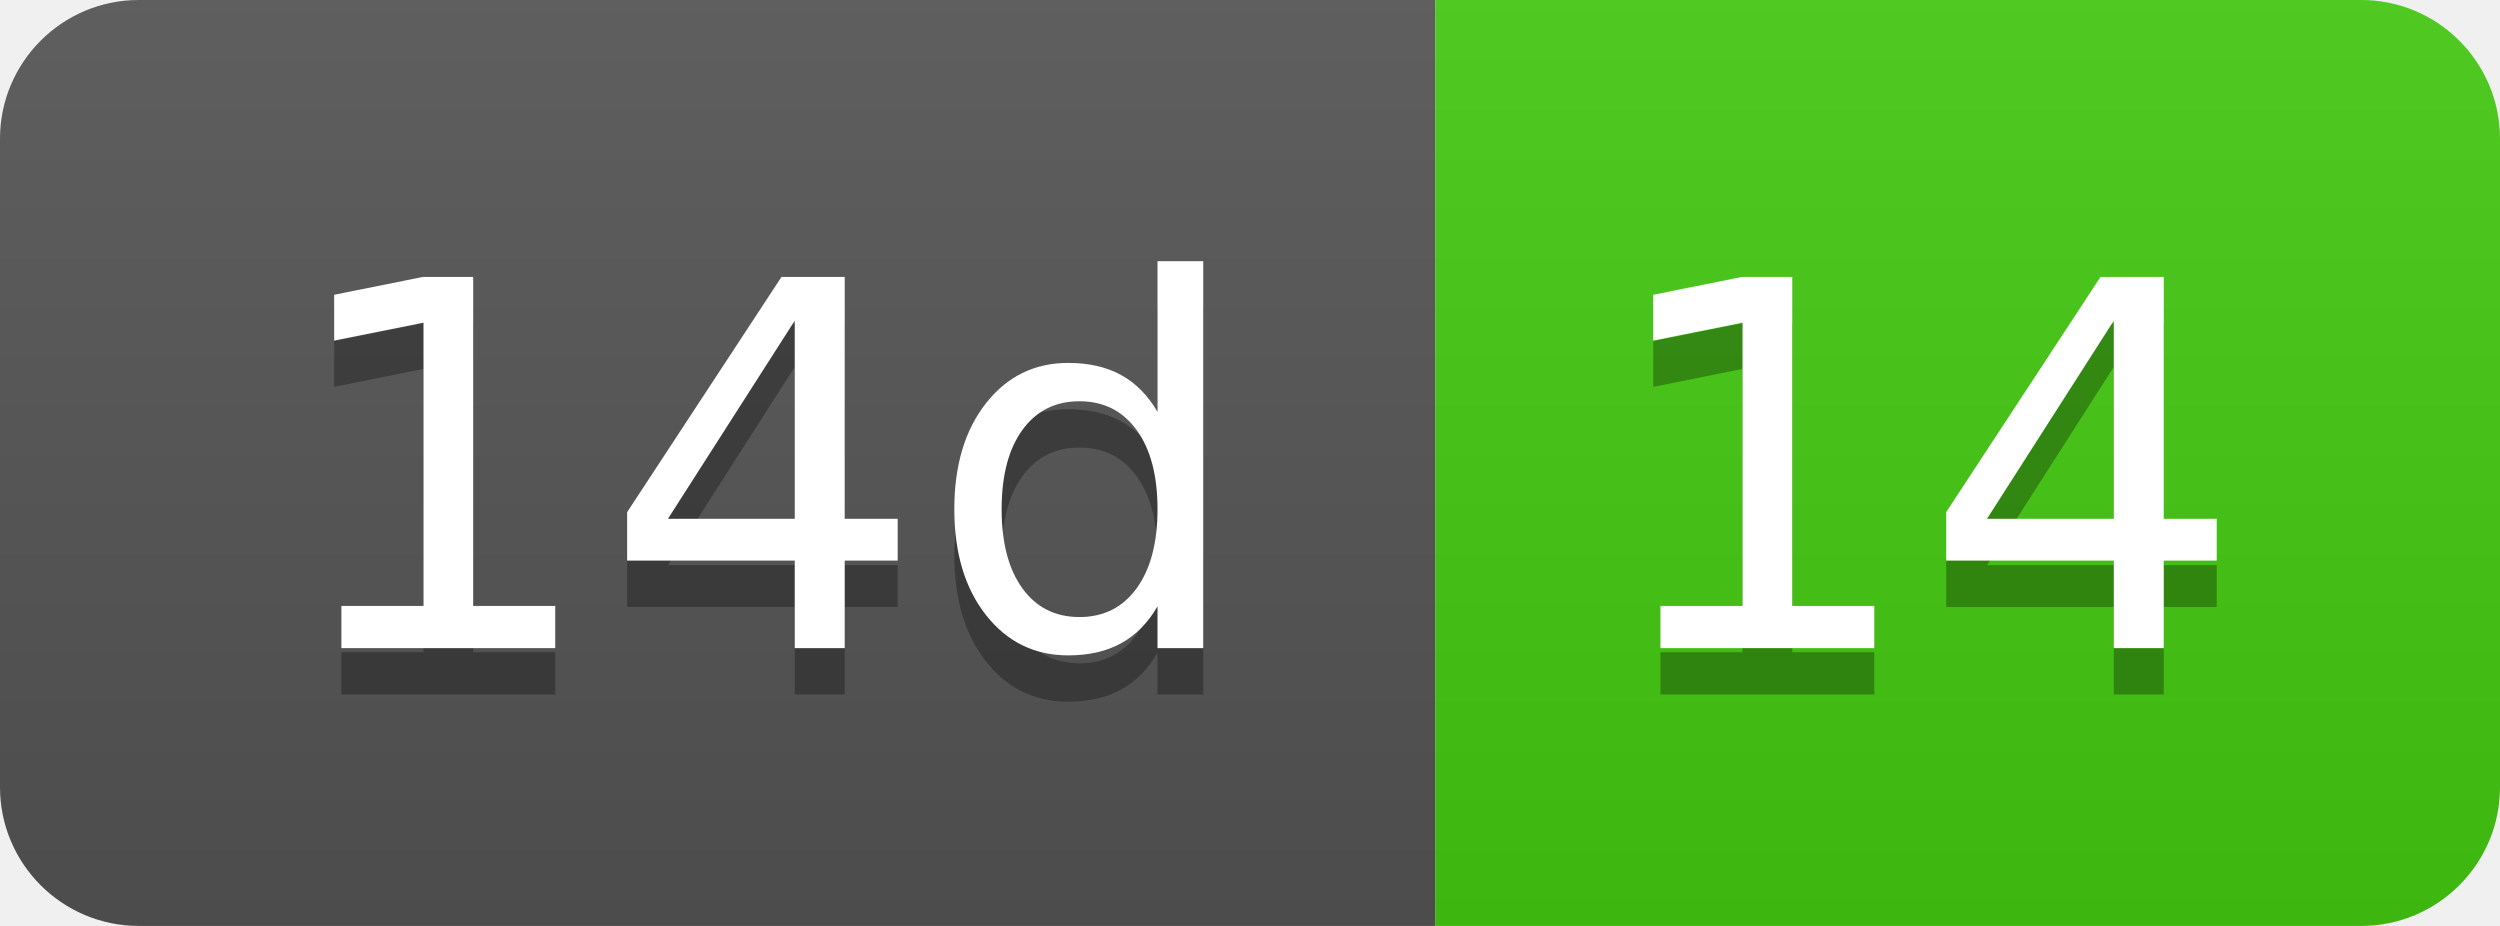
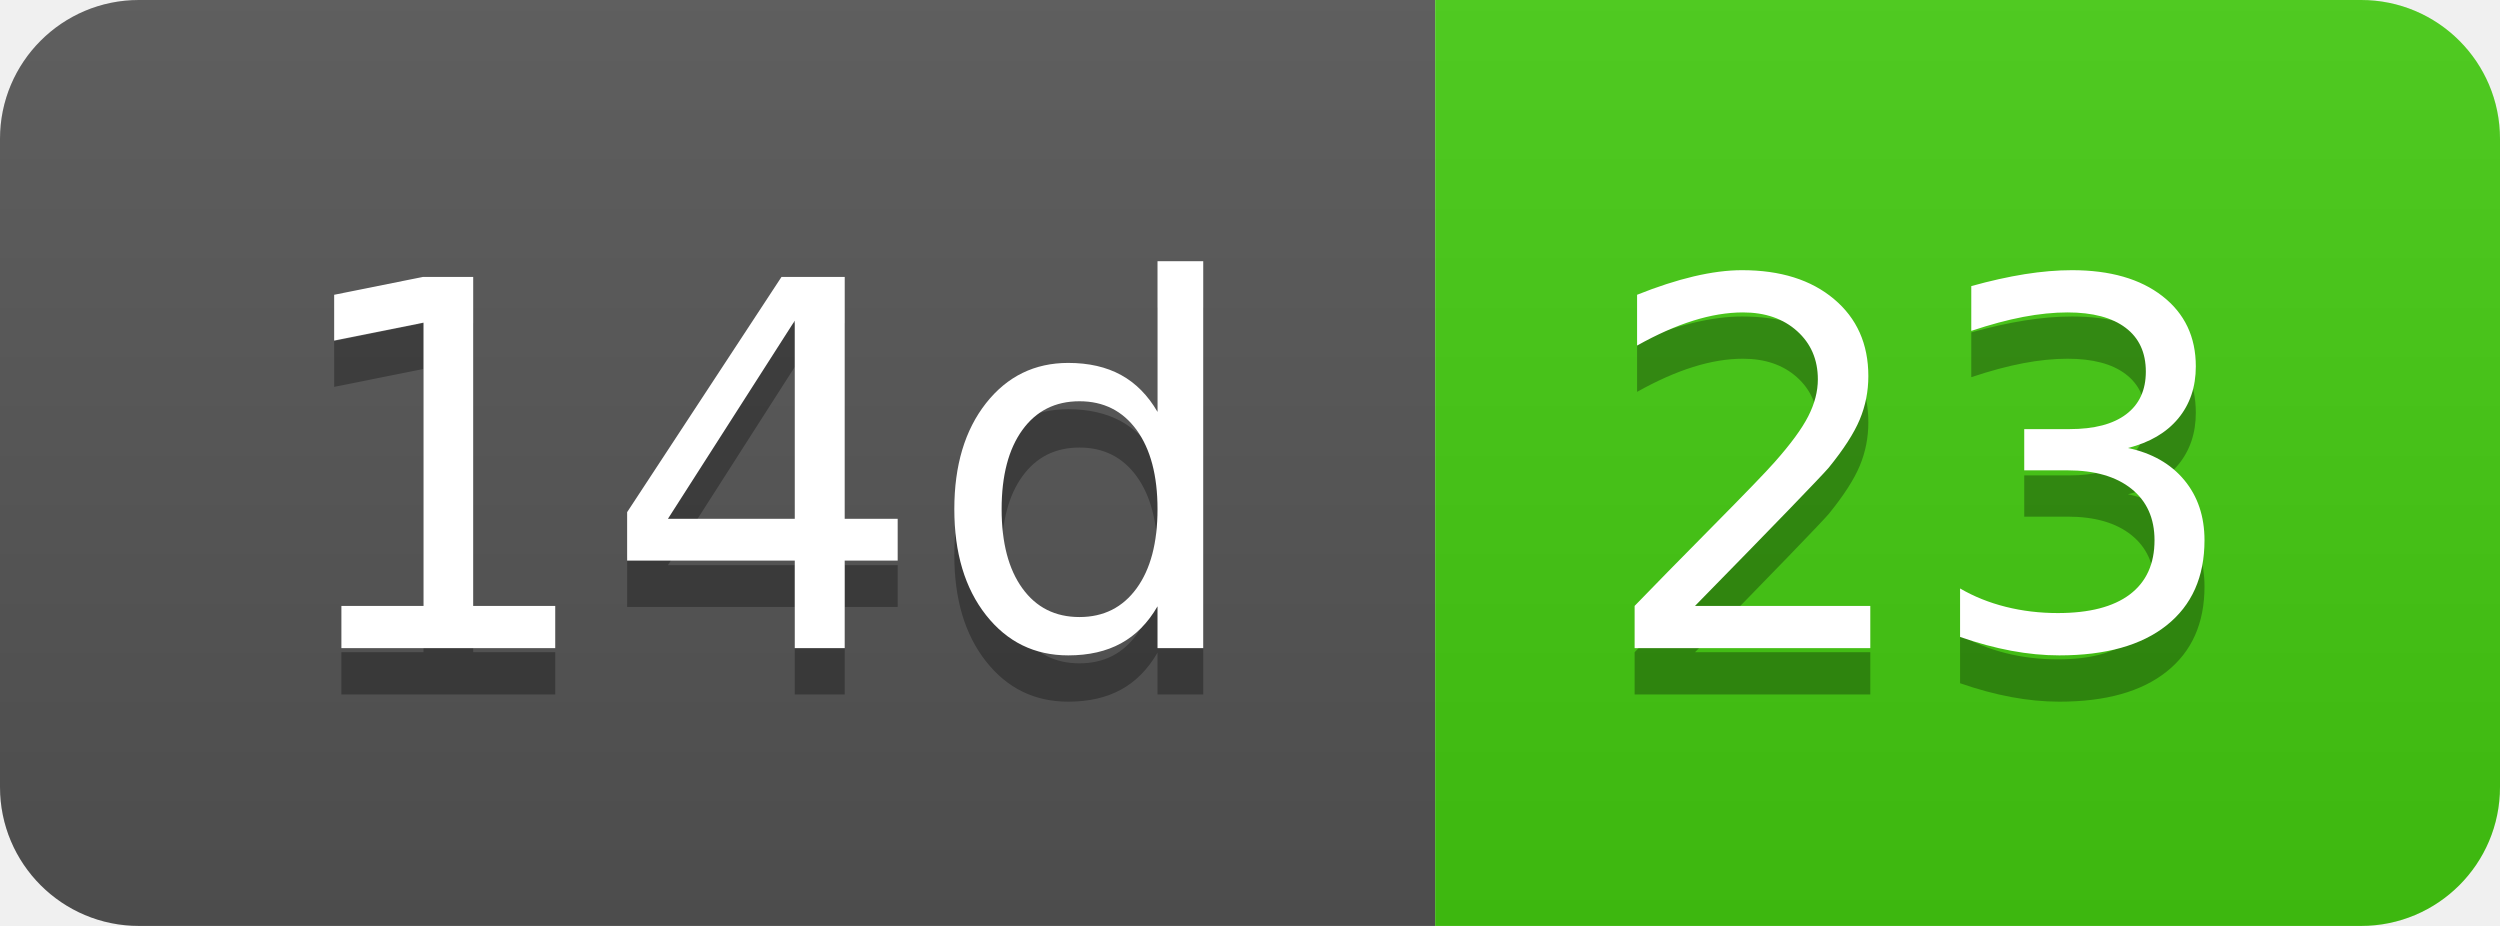
- <svg xmlns="http://www.w3.org/2000/svg" width="54" height="20" role="img" aria-label="14d: 14">
+ <svg xmlns="http://www.w3.org/2000/svg" width="54" height="20" role="img" aria-label="14d: 23">
  <linearGradient id="s" x2="0" y2="100%">
    <stop offset="0" stop-color="#bbb" stop-opacity=".1" />
    <stop offset="1" stop-opacity=".1" />
  </linearGradient>
  <clipPath id="r">
    <rect width="54" height="20" rx="3" fill="#fff" />
  </clipPath>
  <g clip-path="url(#r)">
    <rect width="31" height="20" fill="#555" />
    <rect x="31" width="23" height="20" fill="#4c1" />
    <rect width="54" height="20" fill="url(#s)" />
  </g>
  <g fill="#fff" text-anchor="middle" font-family="Verdana,Geneva,DejaVu Sans,sans-serif" text-rendering="geometricPrecision" font-size="110">
    <text aria-hidden="true" x="165" y="150" fill="#010101" fill-opacity=".3" transform="scale(.1)" textLength="210">14d</text>
    <text x="165" y="140" transform="scale(.1)" fill="#fff" textLength="210">14d</text>
-     <text aria-hidden="true" x="415" y="150" fill="#010101" fill-opacity=".3" transform="scale(.1)" textLength="130">14</text>
-     <text x="415" y="140" transform="scale(.1)" fill="#fff" textLength="130">14</text>
+     <text aria-hidden="true" x="415" y="150" fill="#010101" fill-opacity=".3" transform="scale(.1)" textLength="130">23</text>
+     <text x="415" y="140" transform="scale(.1)" fill="#fff" textLength="130">23</text>
  </g>
</svg>
